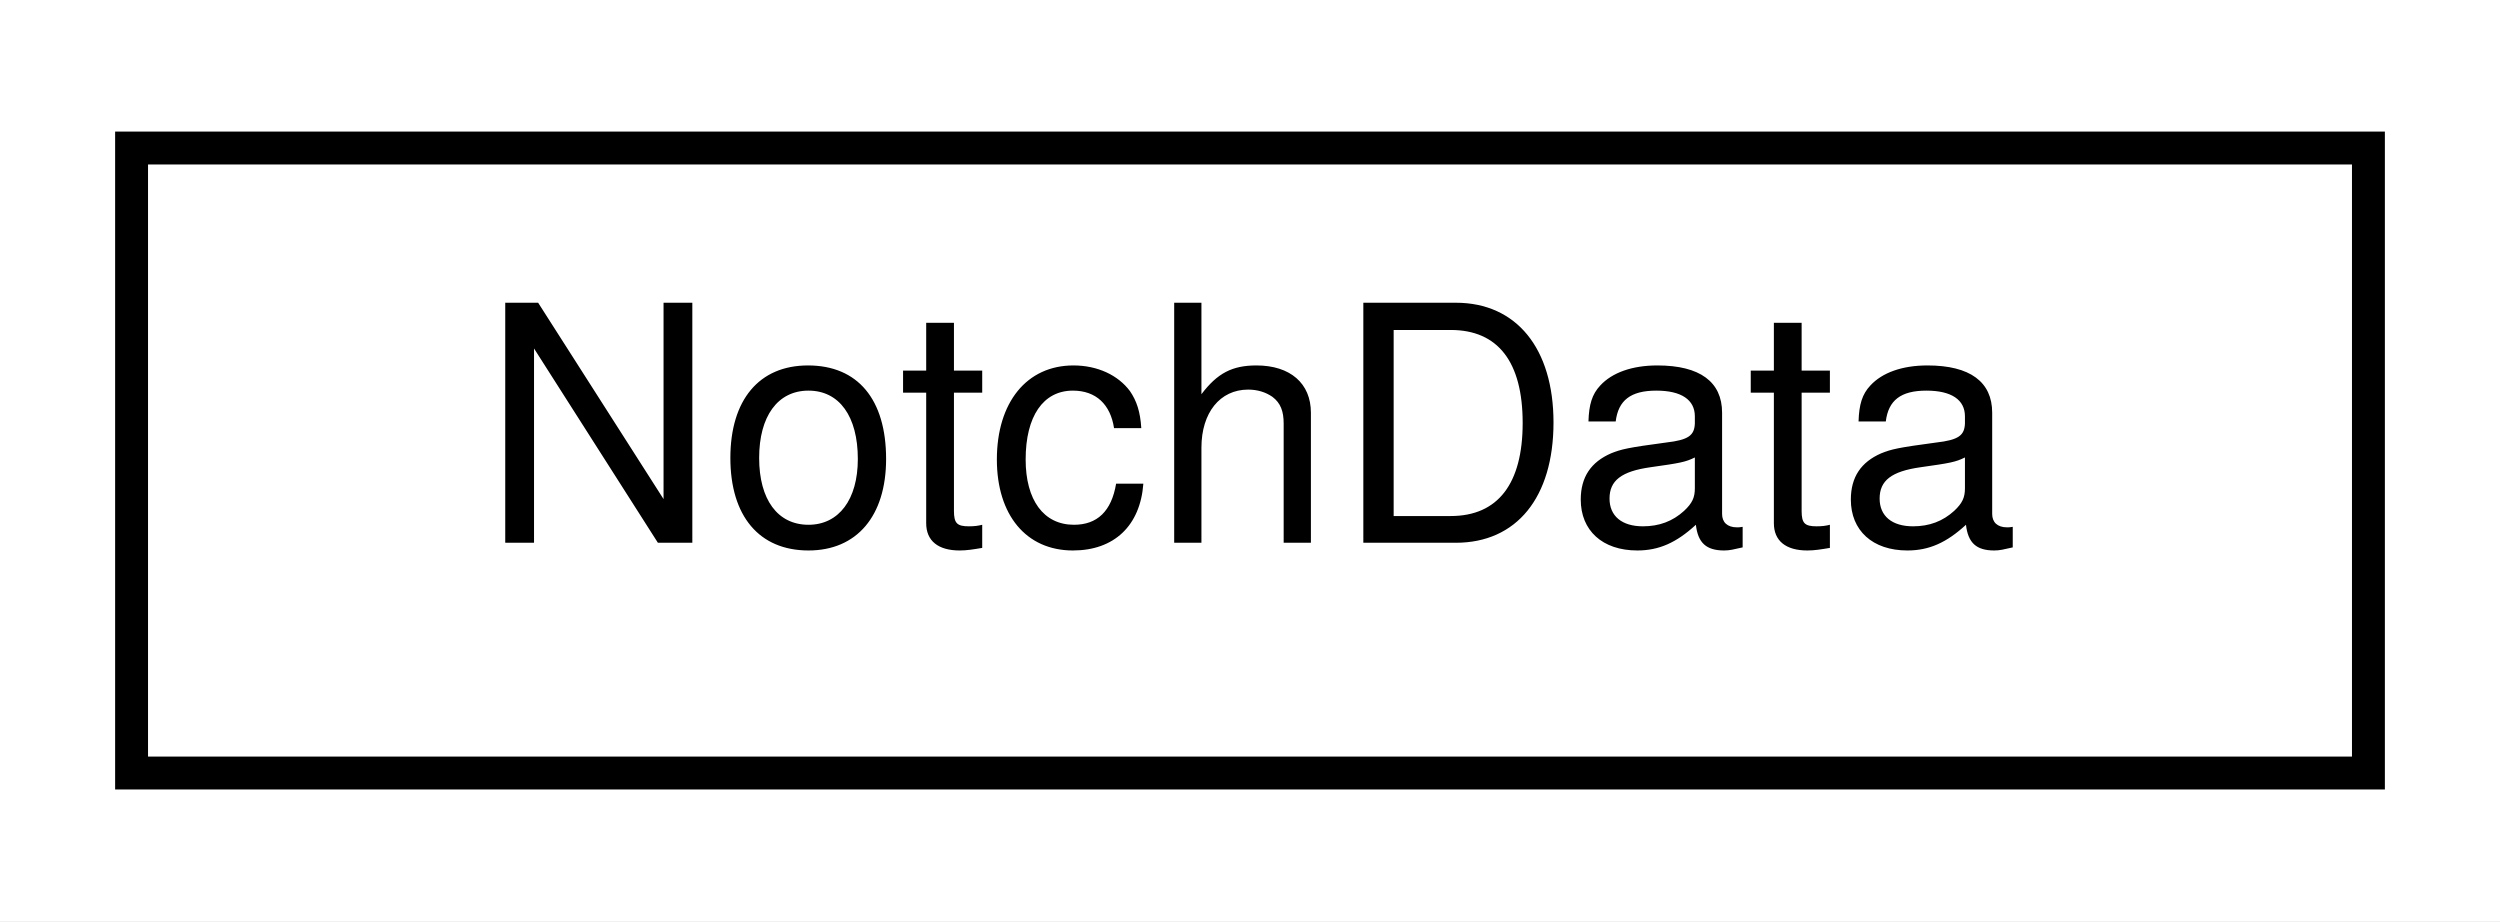
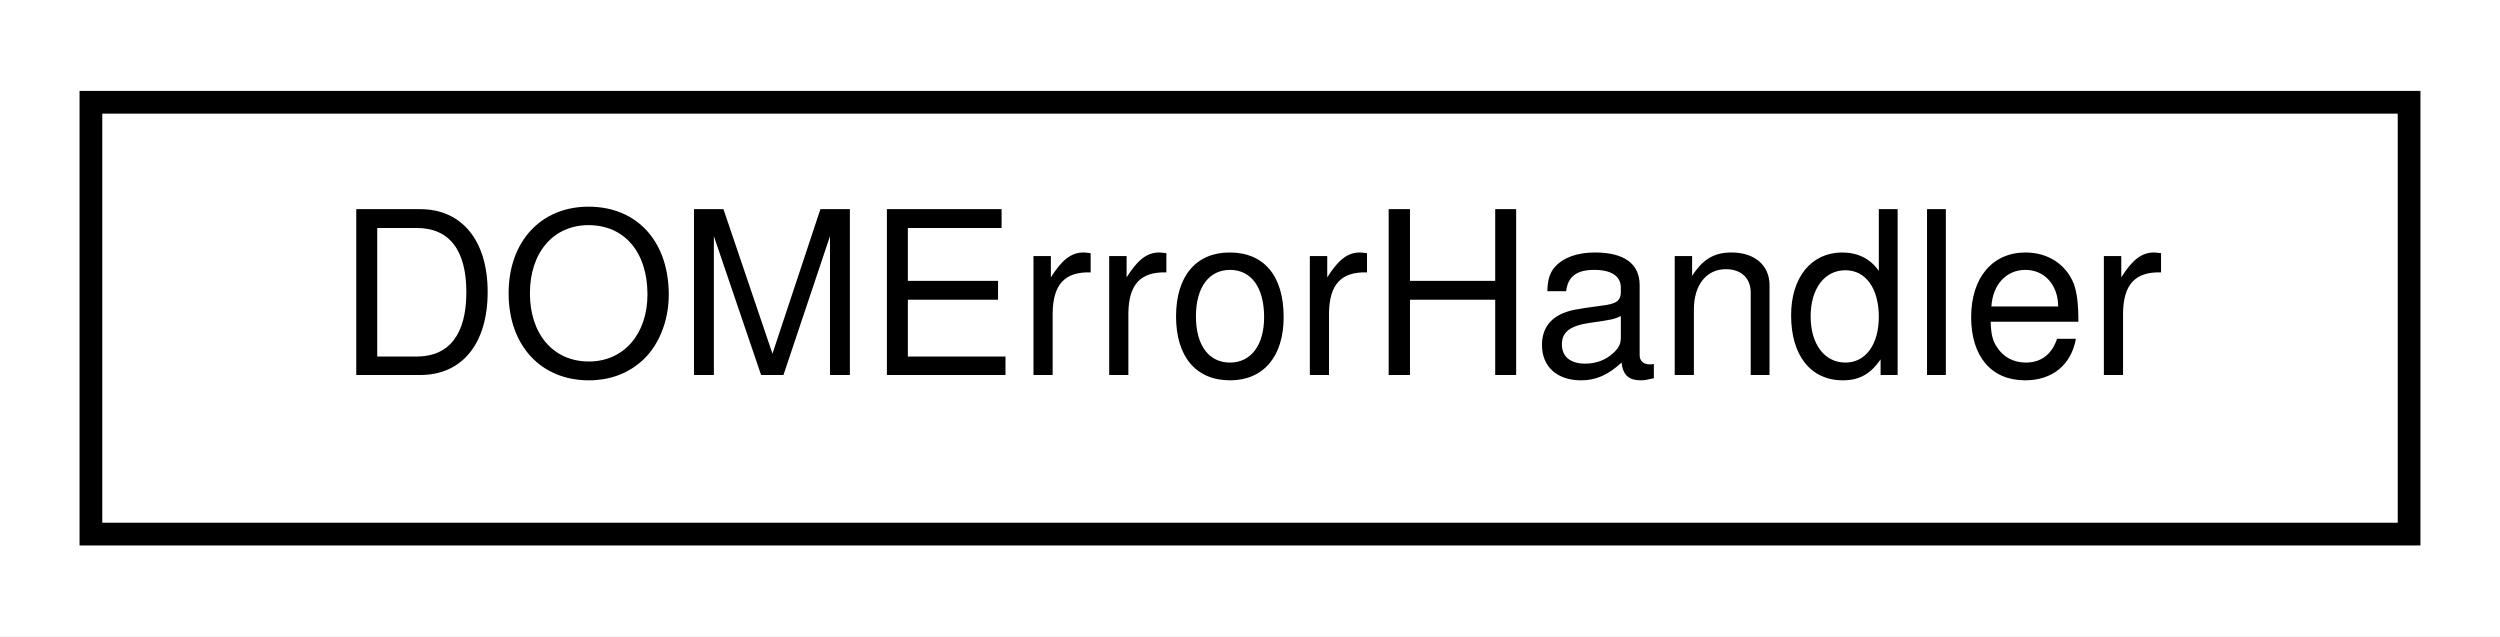
- <svg xmlns="http://www.w3.org/2000/svg" xmlns:xlink="http://www.w3.org/1999/xlink" width="76pt" height="28pt" viewBox="0.00 0.00 76.00 28.00">
+ <svg xmlns="http://www.w3.org/2000/svg" xmlns:xlink="http://www.w3.org/1999/xlink" width="110pt" height="28pt" viewBox="0.00 0.00 110.00 28.00">
  <g id="graph0" class="graph" transform="scale(1 1) rotate(0) translate(4 24)">
-     <polygon fill="white" stroke="transparent" points="-4,4 -4,-24 72,-24 72,4 -4,4" />
+     <polygon fill="white" stroke="transparent" points="-4,4 -4,-24 106,-24 106,4 -4,4" />
    <g id="node1" class="node">
      <g id="a_node1">
-         <a xlink:href="d2/daa/structNotchData.html" target="_top" xlink:title=" ">
-           <polygon fill="white" stroke="black" points="0,-0.5 0,-19.5 68,-19.5 68,-0.5 0,-0.5" />
-           <text text-anchor="middle" x="34" y="-7.5" font-family="Helvetica,sans-Serif" font-size="10.00">NotchData</text>
+         <a xlink:href="d4/dad/classDOMErrorHandler.html" target="_top" xlink:title=" ">
+           <polygon fill="white" stroke="black" points="0,-0.5 0,-19.5 102,-19.5 102,-0.5 0,-0.5" />
+           <text text-anchor="middle" x="51" y="-7.5" font-family="Helvetica,sans-Serif" font-size="10.00">DOMErrorHandler</text>
        </a>
      </g>
    </g>
  </g>
</svg>
